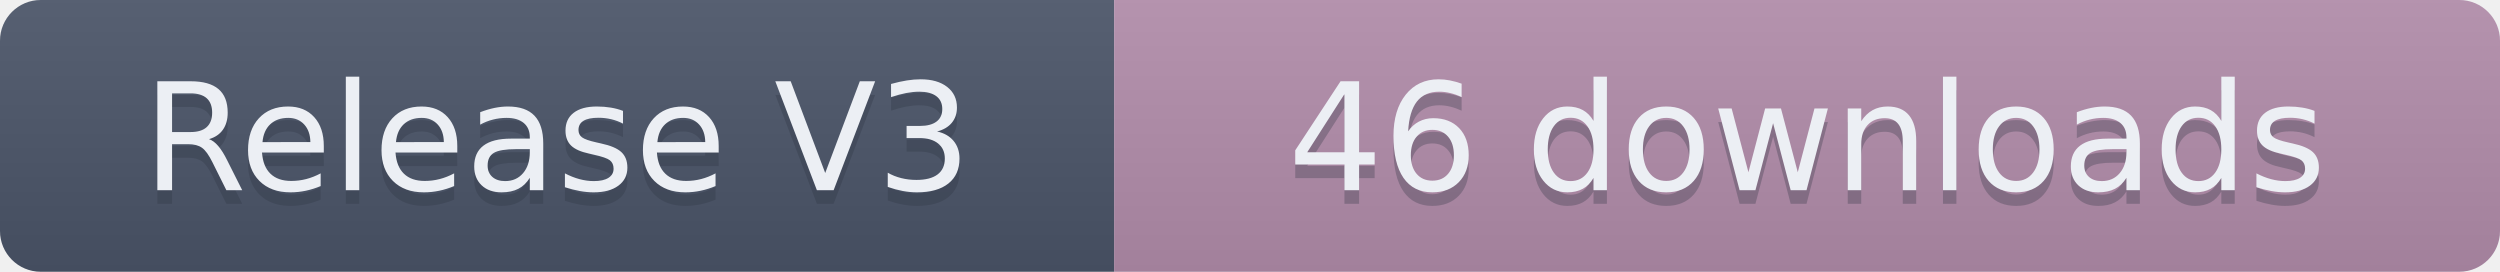
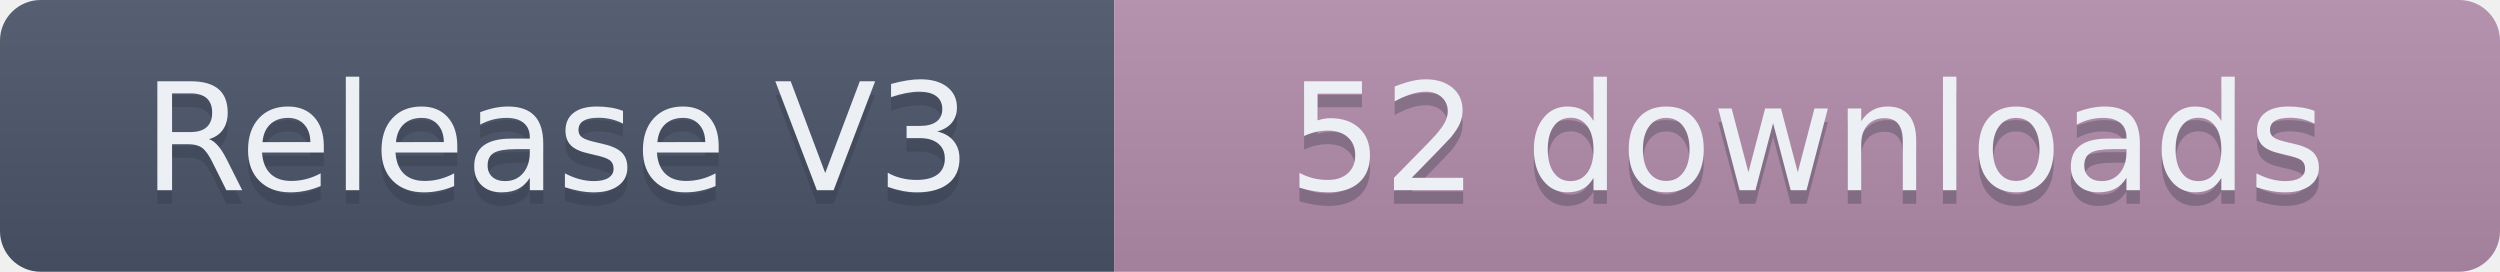
- <svg xmlns="http://www.w3.org/2000/svg" width="184" height="20" role="img" aria-label="Release V3: 46 downloads">
+ <svg xmlns="http://www.w3.org/2000/svg" width="184" height="20" role="img" aria-label="Release V3: 52 downloads">
  <linearGradient id="s" x2="0" y2="100%">
    <stop offset="0" stop-color="#bbb" stop-opacity=".1" />
    <stop offset="1" stop-opacity=".1" />
  </linearGradient>
  <clipPath id="r">
    <rect width="184" height="20" rx="3" fill="#fff" />
  </clipPath>
  <g clip-path="url(#r)">
    <rect width="82" height="20" fill="#4C566A" />
    <rect x="82" width="102" height="20" fill="#B48EAD" />
    <rect width="184" height="20" fill="url(#s)" />
  </g>
  <g fill="#ECEFF4" text-anchor="middle" font-family="Verdana,Geneva,DejaVu Sans,sans-serif" text-rendering="geometricPrecision" font-size="110">
    <text aria-hidden="true" x="410" y="150" fill="#2E3440" fill-opacity=".3" transform="scale(.1)" textLength="720">Release V3</text>
    <text x="410" y="140" transform="scale(.1)" textLength="720">Release V3</text>
-     <text aria-hidden="true" x="1330" y="150" fill="#2E3440" fill-opacity=".3" transform="scale(.1)" textLength="920">46 downloads</text>
-     <text x="1330" y="140" transform="scale(.1)" textLength="920">46 downloads</text>
+     <text aria-hidden="true" x="1330" y="150" fill="#2E3440" fill-opacity=".3" transform="scale(.1)" textLength="920">52 downloads</text>
+     <text x="1330" y="140" transform="scale(.1)" textLength="920">52 downloads</text>
  </g>
</svg>
